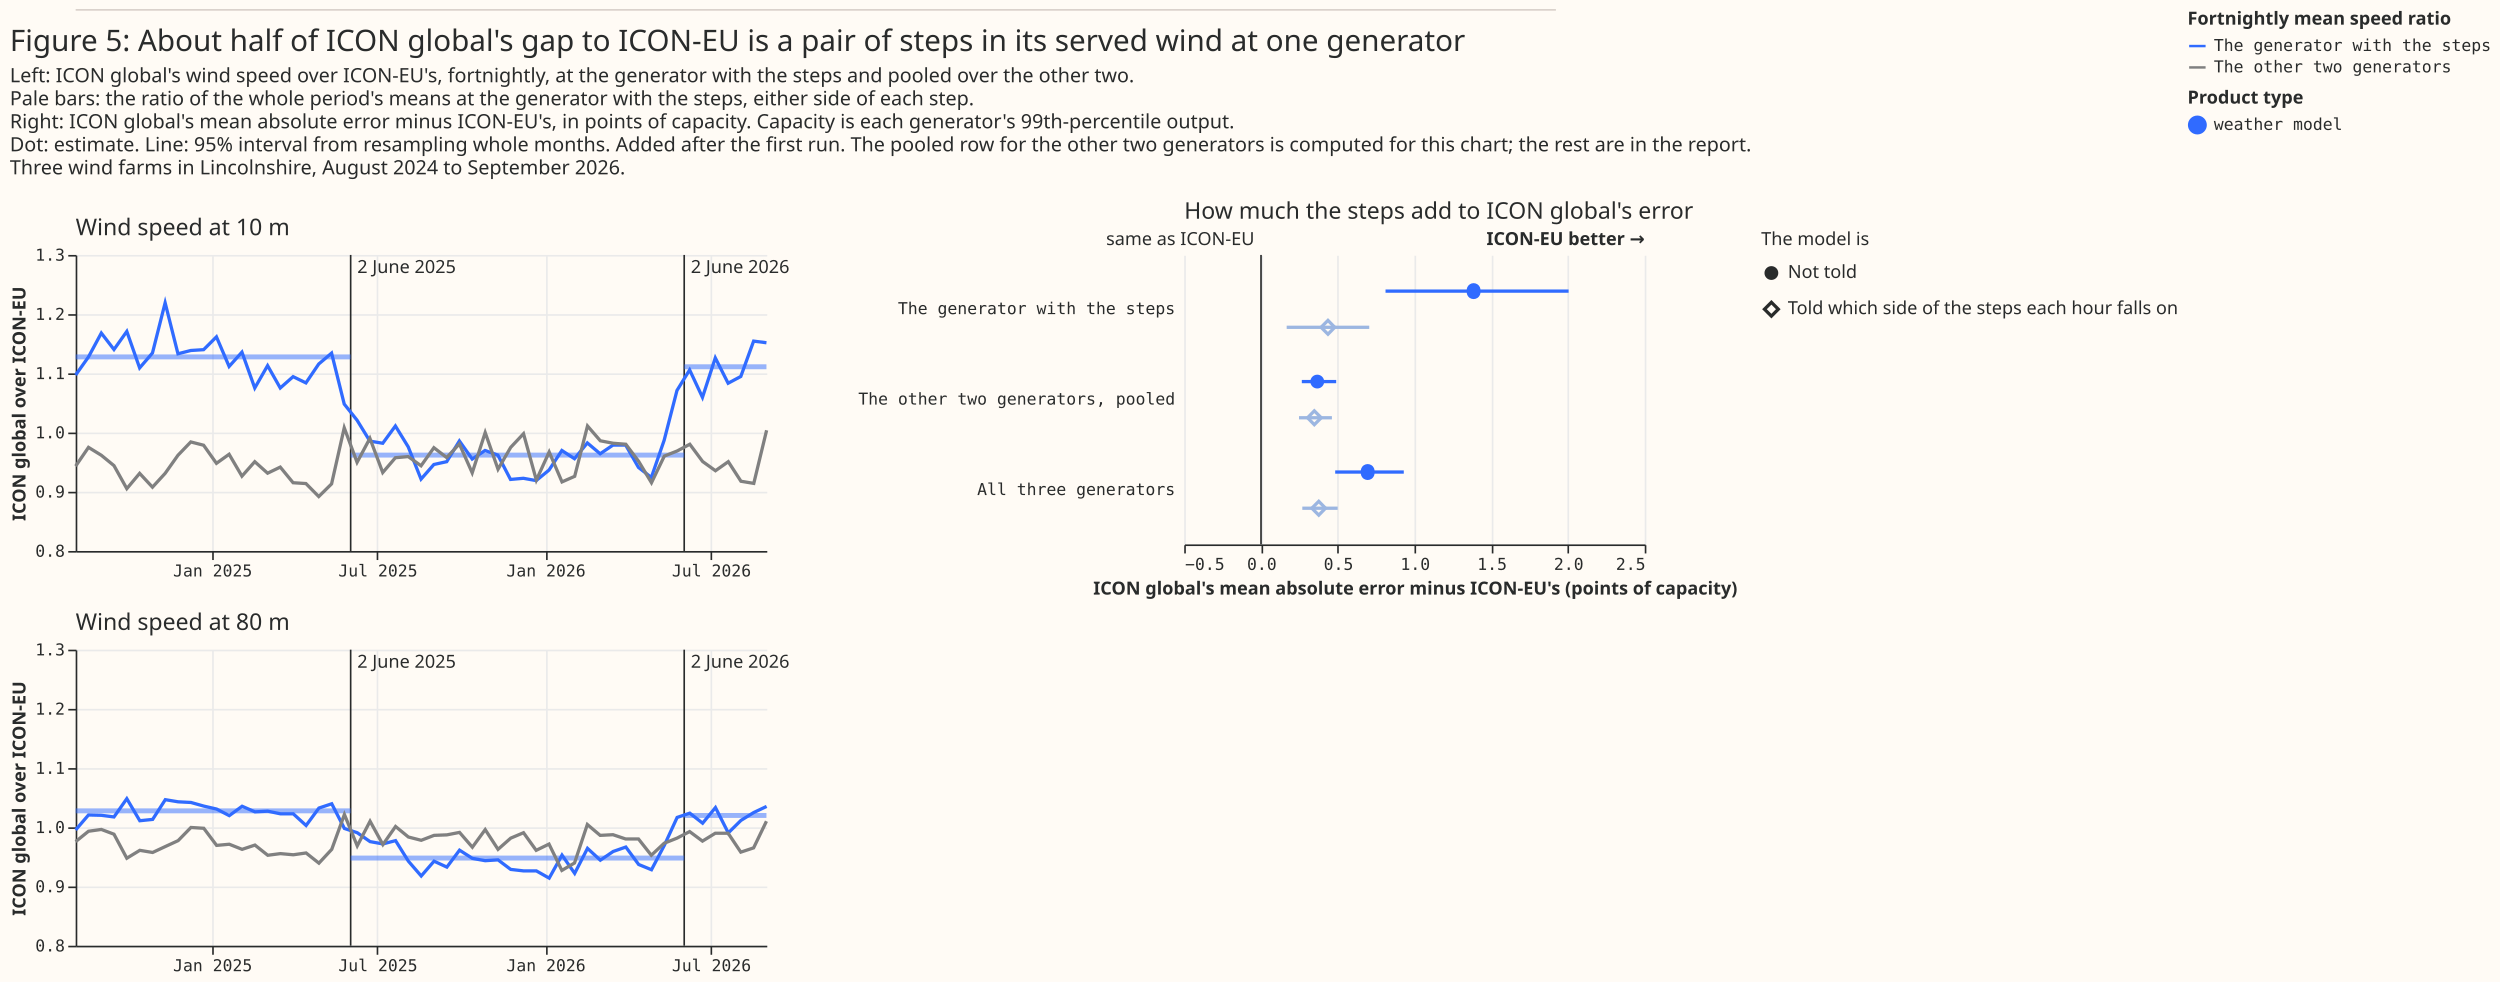
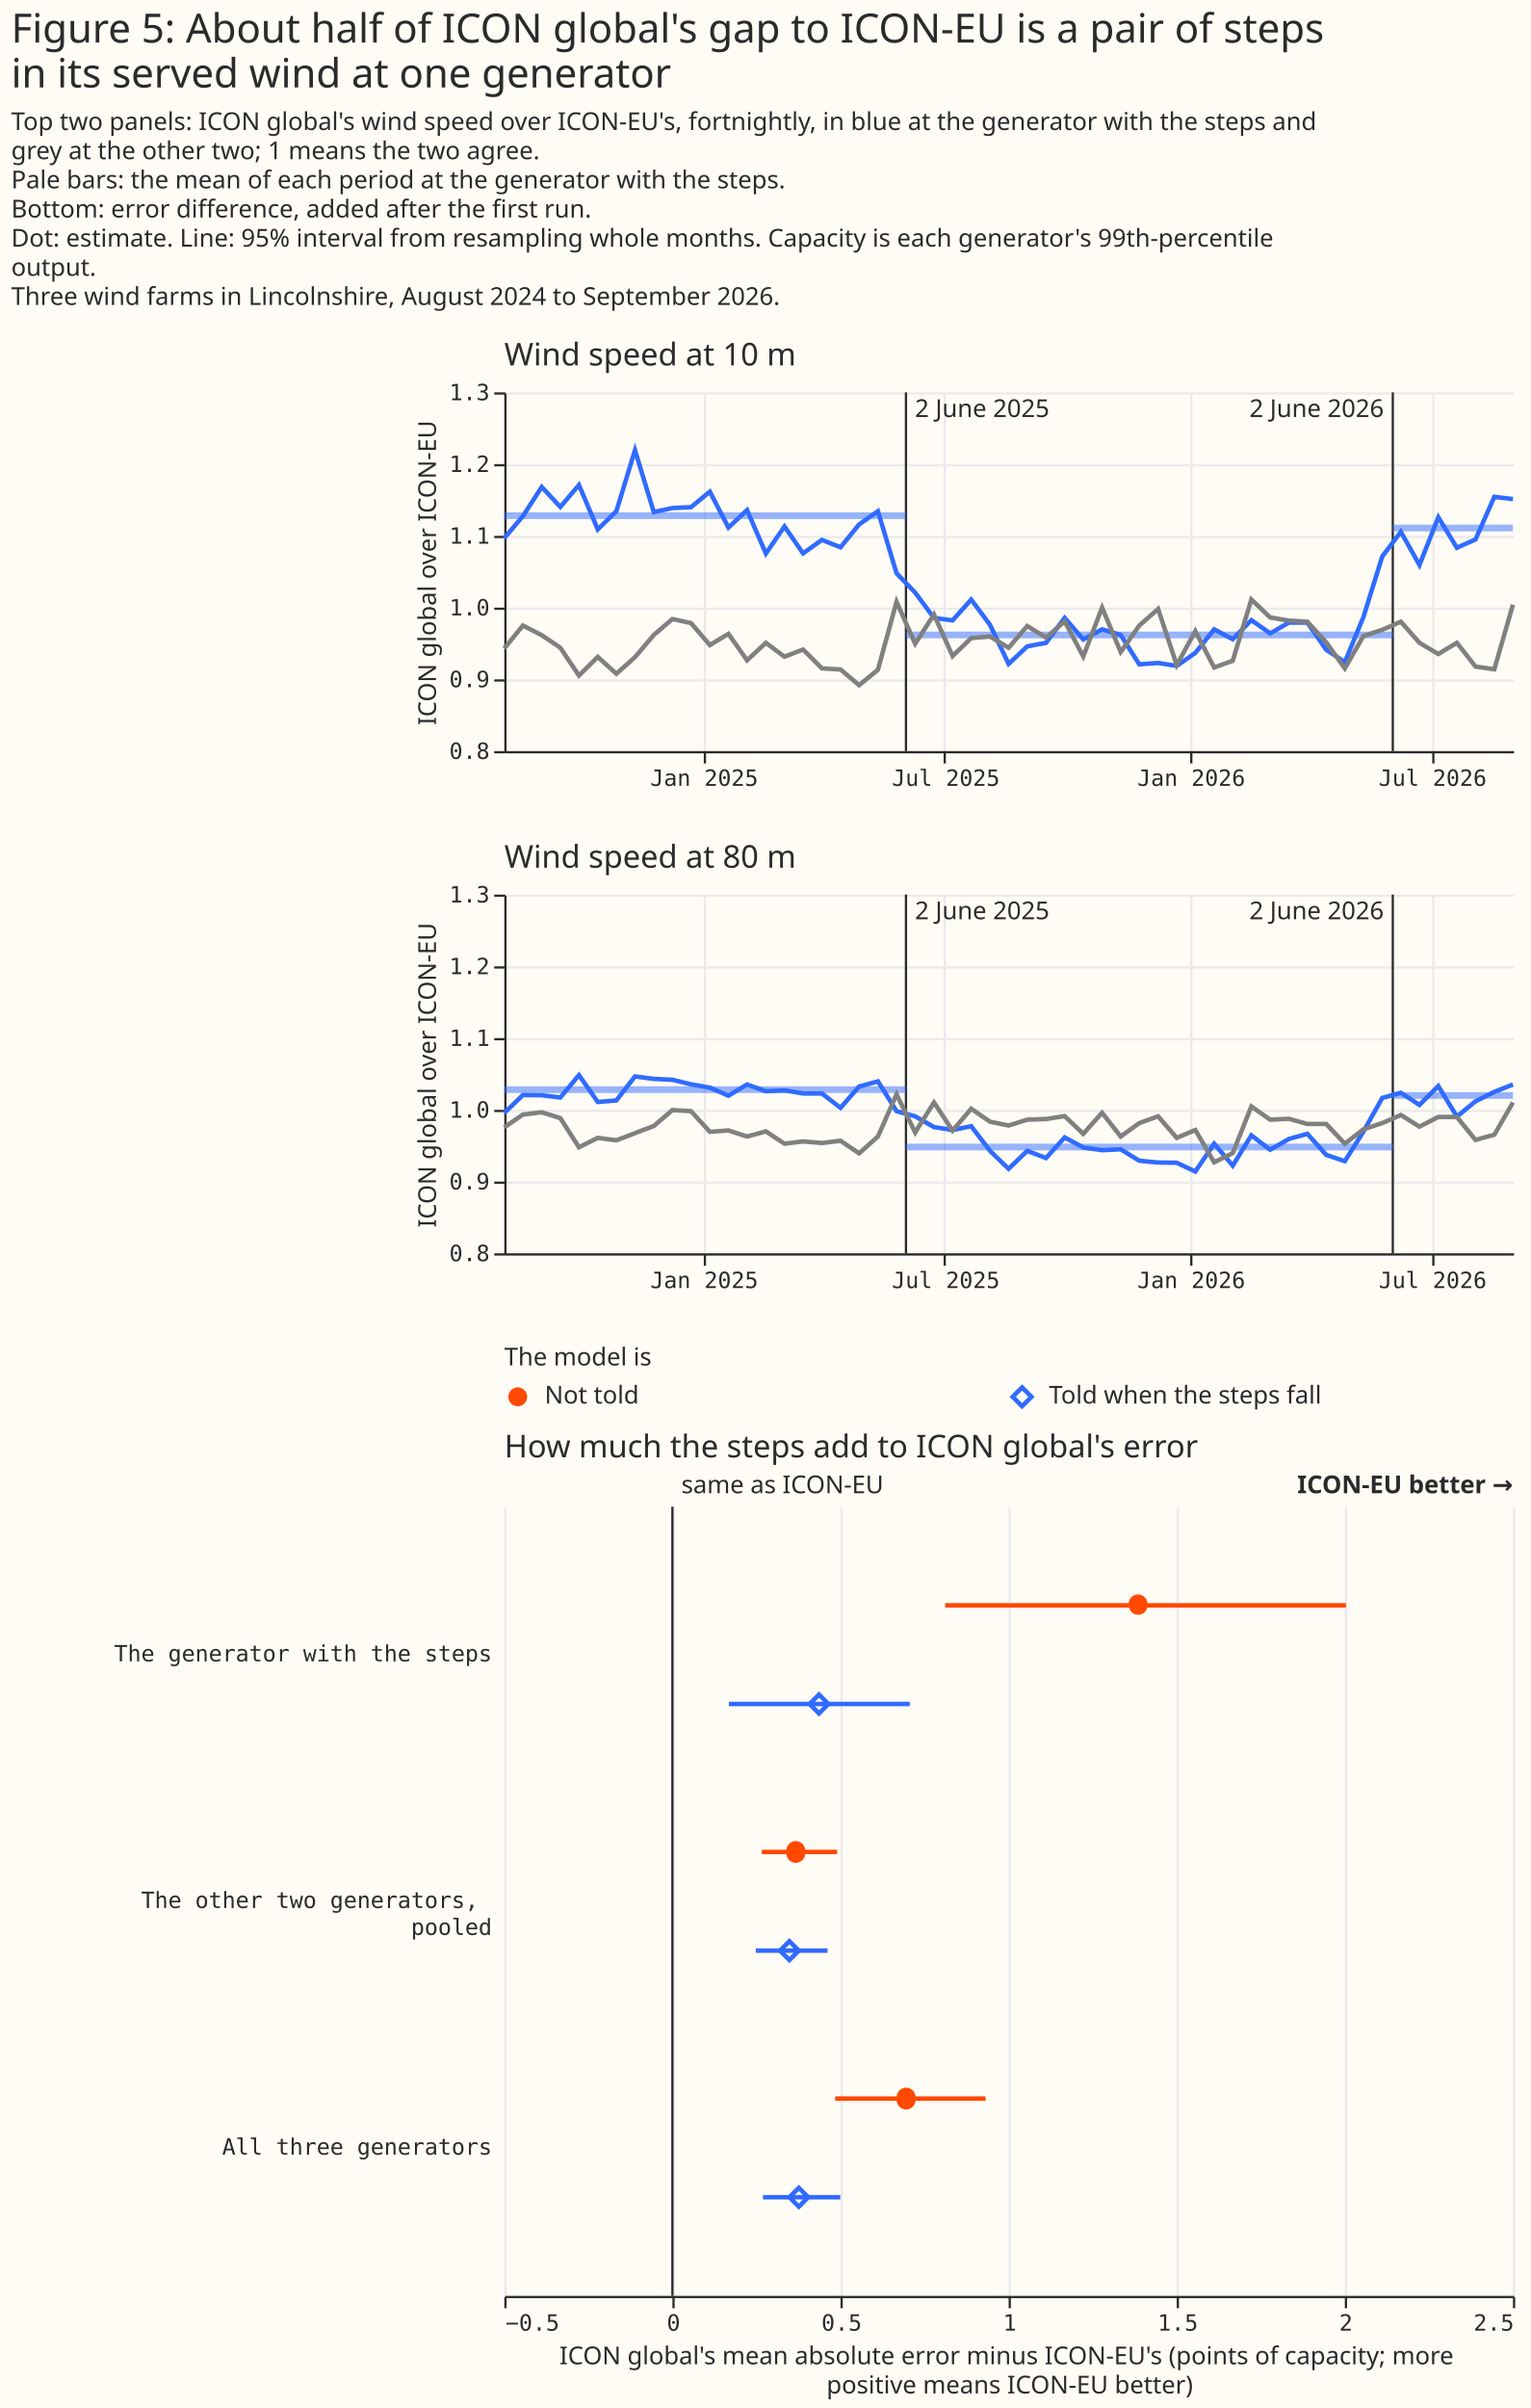
- <svg xmlns="http://www.w3.org/2000/svg" width="1520" height="597" class="marks" viewBox="0 0 1520 597">
-   <path fill="#fffbf5" d="M0 0h1520v597H0z" />
+ <svg xmlns="http://www.w3.org/2000/svg" width="683" height="1074" class="marks" viewBox="0 0 683 1074">
+   <path fill="#fffbf5" d="M0 0h683v1074H0z" />
  <g fill="none" stroke-miterlimit="10" aria-roledescription="group mark container" class="mark-group role-frame root">
+     <path d="M225 175h450z" aria-hidden="true" class="background" />
    <g aria-roledescription="group mark container" class="mark-group role-scope concat_0_group">
-       <path fill="#fffbf5" d="M46 6h900v1H46Z" aria-hidden="true" class="background" />
-       <path stroke="#d9d0ca" d="M46 6h900" aria-roledescription="rule mark container" class="mark-rule role-mark concat_0_marks" />
+       <path fill="#fffbf5" d="M225 175h450v160H225Z" aria-hidden="true" class="background" />
+       <g aria-hidden="true" class="mark-group role-axis">
+         <path stroke="#eaeaea" d="M314.5 175.5v160m107-160v160m110-160v160m108-160v160" class="mark-rule role-axis-grid" pointer-events="none" />
+       </g>
+       <g aria-hidden="true" class="mark-group role-axis">
+         <path stroke="#eaeaea" d="M225.5 335.5h450m-450-32h450m-450-32h450m-450-32h450m-450-32h450m-450-32h450" class="mark-rule role-axis-grid" pointer-events="none" />
+       </g>
+       <g aria-label="X-axis for a time scale with values from August 2024 to August 2026" aria-roledescription="axis" class="mark-group role-axis" pointer-events="none">
+         <path stroke="#292b2b" d="M314.5 335.5v5m107-5v5m110-5v5m108-5v5" class="mark-rule role-axis-tick" />
+         <g fill="#292b2b" class="mark-text role-axis-label" font-family="Matter Semi Mono, Roboto Mono, monospace" font-size="10" text-anchor="middle">
+           <text transform="translate(314.2 350.5)">Jan 2025</text>
+           <text transform="translate(422 350.5)">Jul 2025</text>
+           <text transform="translate(531.5 350.5)">Jan 2026</text>
+           <text transform="translate(639.2 350.5)">Jul 2026</text>
+         </g>
+         <path stroke="#292b2b" d="M225.5 335.5h450" class="mark-rule role-axis-domain" />
+       </g>
+       <g aria-label="Y-axis titled 'ICON global over ICON-EU' for a linear scale with values from 0.8 to 1.3" aria-roledescription="axis" class="mark-group role-axis" pointer-events="none">
+         <path stroke="#292b2b" d="M225.5 335.5h-5m5-32h-5m5-32h-5m5-32h-5m5-32h-5m5-32h-5" class="mark-rule role-axis-tick" />
+         <g fill="#292b2b" class="mark-text role-axis-label" font-family="Matter Semi Mono, Roboto Mono, monospace" font-size="10" text-anchor="end">
+           <text transform="translate(218.5 338.5)">0.8</text>
+           <text transform="translate(218.5 306.5)">0.9</text>
+           <text transform="translate(218.5 274.5)">1.0</text>
+           <text transform="translate(218.5 242.5)">1.1</text>
+           <text transform="translate(218.5 210.5)">1.2</text>
+           <text transform="translate(218.5 178.5)">1.3</text>
+         </g>
+         <path stroke="#292b2b" d="M225.5 335.5v-160" class="mark-rule role-axis-domain" />
+         <text fill="#292b2b" class="mark-text role-axis-title" font-family="Matter XH, DM Sans, sans-serif" font-size="11" text-anchor="middle" transform="rotate(-90 225 30.5)">ICON global over ICON-EU</text>
+       </g>
+       <g stroke="#292b2b" aria-roledescription="rule mark container" class="mark-rule role-mark concat_0_layer_0_marks">
+         <path d="M404.2 175v160" aria-label="date: Jun 02, 2025" aria-roledescription="rule mark" />
+         <path d="M621.4 175v160" aria-label="date: Jun 02, 2026" aria-roledescription="rule mark" />
+       </g>
+       <g aria-roledescription="text mark container" class="mark-text role-mark concat_0_layer_1_marks">
+         <text fill="#292b2b" aria-label="date: Jun 02, 2025; text: 2 June 2025" aria-roledescription="text mark" font-family="Matter XH, DM Sans, sans-serif" font-size="11" transform="translate(408.2 186)">2 June 2025</text>
+       </g>
+       <g aria-roledescription="text mark container" class="mark-text role-mark concat_0_layer_2_marks">
+         <text fill="#292b2b" aria-label="date: Jun 02, 2026; text: 2 June 2026" aria-roledescription="text mark" font-family="Matter XH, DM Sans, sans-serif" font-size="11" text-anchor="end" transform="translate(617.4 186)">2 June 2026</text>
+       </g>
+       <g stroke="#306bff" stroke-width="3" aria-roledescription="rule mark container" class="mark-rule role-mark concat_0_layer_3_marks">
+         <path d="M225 230h179.2" aria-label="start: Aug 05, 2024; ratio: 1.128; end: Jun 02, 2025" aria-roledescription="rule mark" opacity=".5" />
+         <path d="M404.2 283.2h217.3" aria-label="start: Jun 02, 2025; ratio: 0.962; end: Jun 02, 2026" aria-roledescription="rule mark" opacity=".5" />
+         <path d="M621.4 235.5H675" aria-label="start: Jun 02, 2026; ratio: 1.111; end: Aug 31, 2026" aria-roledescription="rule mark" opacity=".5" />
+       </g>
+       <g aria-roledescription="group mark container" class="mark-group role-scope concat_0_layer_4_pathgroup">
+         <path d="M225 175h450v160H225Z" aria-hidden="true" class="background" />
+         <g aria-roledescription="line mark container" class="mark-line role-mark concat_0_layer_4_marks">
+           <path stroke="#306bff" stroke-width="2" d="m225 240 8.3-9.8 8.4-13 8.3 8.9 8.3-9.8 8.4 19.8 8.3-8.1 8.3-27.2 8.4 27.6 8.3-1.8 8.3-.4 8.4-6.9 8.3 16 8.3-7.8 8.4 19.4 8.3-12.1 8.3 12 8.4-6 8.3 3.3 8.3-10.2 8.4-5.9 8.3 27.7 8.3 8.6 8.4 11.3 8.3 1.1 8.3-9.3 8.4 11.3 8.3 17.4 8.3-7.8 8.4-1.6 8.3-11.1 8.3 9.6 8.4-4.5 8.3 2.5 8.3 13.1 8.4-.6 8.3 1.3 8.3-5.8 8.4-10.5 8.3 4.4 8.3-8.5 8.4 5.9 8.3-4.8h8.3l8.4 12.1 8.3 5.5 8.3-20.1 8.4-27 8.3-11 8.3 14.8 8.4-21.3 8.3 13.6 8.3-3.7 8.4-19 8.3 1" aria-label="fortnight: Aug 2024; ICON global over ICON-EU: 1.09715821813; group: The generator with the steps" aria-roledescription="line mark" />
+         </g>
+         <path d="M225 175h450v160H225Z" aria-hidden="true" class="background" />
+         <g aria-roledescription="line mark container" class="mark-line role-mark concat_0_layer_4_marks">
+           <path stroke="gray" stroke-width="2" d="m225 289.2 8.3-10.2 8.4 4.3 8.3 5.6 8.3 12.4 8.4-8.3 8.3 7.5 8.3-7.4 8.4-9.9 8.3-7.1 8.3 1.8 8.4 9.8 8.3-5 8.3 11.8 8.4-7.8 8.3 6.2 8.3-3.2 8.4 8.4 8.3.5 8.3 7 8.4-6.9 8.3-30.3 8.3 18.7 8.4-13 8.3 18.5 8.3-8 8.4-.7 8.3 5 8.3-9.7 8.4 5.2 8.3-7.3 8.3 15.7 8.4-21.8 8.3 19.8 8.3-11.8 8.4-7.4 8.3 25 8.3-15.1 8.4 16.2 8.3-3 8.3-27.3 8.4 8 8.3 1.4 8.3.5 8.4 9.2 8.3 11.6 8.3-14.4 8.4-2.8 8.3-3.6 8.3 9.4 8.4 5 8.3-5 8.3 10.6 8.4 1.2 8.3-28.8" aria-label="fortnight: Aug 2024; ICON global over ICON-EU: 0.943210988516; group: The other two generators" aria-roledescription="line mark" />
+         </g>
+       </g>
+       <g class="mark-group role-title">
+         <text fill="#292b2b" aria-label="Title text 'Wind speed at 10 m'" aria-roledescription="title" class="mark-text role-title-text" font-family="Matter XH, DM Sans, sans-serif" font-size="14" pointer-events="none" transform="translate(225 163)">Wind speed at 10 m</text>
+       </g>
    </g>
    <g aria-roledescription="group mark container" class="mark-group role-scope concat_1_group">
-       <g aria-roledescription="group mark container" class="mark-group role-scope concat_1_concat_0_group">
-         <g aria-roledescription="group mark container" class="mark-group role-scope concat_1_concat_0_concat_0_group">
-           <path fill="#fffbf5" d="M46 155h420v180H46Z" aria-hidden="true" class="background" />
-           <g aria-hidden="true" class="mark-group role-axis">
-             <path stroke="#eaeaea" d="M129.5 155.5v180m100-180v180m103-180v180m100-180v180" class="mark-rule role-axis-grid" pointer-events="none" />
+       <path fill="#fffbf5" d="M225 399h450v160H225Z" aria-hidden="true" class="background" />
+       <g aria-hidden="true" class="mark-group role-axis">
+         <path stroke="#eaeaea" d="M314.5 399.5v160m107-160v160m110-160v160m108-160v160" class="mark-rule role-axis-grid" pointer-events="none" />
+       </g>
+       <g aria-hidden="true" class="mark-group role-axis">
+         <path stroke="#eaeaea" d="M225.5 559.5h450m-450-32h450m-450-32h450m-450-32h450m-450-32h450m-450-32h450" class="mark-rule role-axis-grid" pointer-events="none" />
+       </g>
+       <g aria-label="X-axis for a time scale with values from August 2024 to August 2026" aria-roledescription="axis" class="mark-group role-axis" pointer-events="none">
+         <path stroke="#292b2b" d="M314.5 559.5v5m107-5v5m110-5v5m108-5v5" class="mark-rule role-axis-tick" />
+         <g fill="#292b2b" class="mark-text role-axis-label" font-family="Matter Semi Mono, Roboto Mono, monospace" font-size="10" text-anchor="middle">
+           <text transform="translate(314.2 574.5)">Jan 2025</text>
+           <text transform="translate(422 574.5)">Jul 2025</text>
+           <text transform="translate(531.5 574.5)">Jan 2026</text>
+           <text transform="translate(639.2 574.5)">Jul 2026</text>
+         </g>
+         <path stroke="#292b2b" d="M225.5 559.5h450" class="mark-rule role-axis-domain" />
+       </g>
+       <g aria-label="Y-axis titled 'ICON global over ICON-EU' for a linear scale with values from 0.8 to 1.3" aria-roledescription="axis" class="mark-group role-axis" pointer-events="none">
+         <path stroke="#292b2b" d="M225.5 559.5h-5m5-32h-5m5-32h-5m5-32h-5m5-32h-5m5-32h-5" class="mark-rule role-axis-tick" />
+         <g fill="#292b2b" class="mark-text role-axis-label" font-family="Matter Semi Mono, Roboto Mono, monospace" font-size="10" text-anchor="end">
+           <text transform="translate(218.5 562.5)">0.8</text>
+           <text transform="translate(218.5 530.5)">0.9</text>
+           <text transform="translate(218.5 498.5)">1.0</text>
+           <text transform="translate(218.5 466.5)">1.1</text>
+           <text transform="translate(218.5 434.5)">1.2</text>
+           <text transform="translate(218.5 402.5)">1.3</text>
+         </g>
+         <path stroke="#292b2b" d="M225.5 559.5v-160" class="mark-rule role-axis-domain" />
+         <text fill="#292b2b" class="mark-text role-axis-title" font-family="Matter XH, DM Sans, sans-serif" font-size="11" text-anchor="middle" transform="rotate(-90 337 142.5)">ICON global over ICON-EU</text>
+       </g>
+       <g stroke="#292b2b" aria-roledescription="rule mark container" class="mark-rule role-mark concat_1_layer_0_marks">
+         <path d="M404.2 399v160" aria-label="date: Jun 02, 2025" aria-roledescription="rule mark" />
+         <path d="M621.4 399v160" aria-label="date: Jun 02, 2026" aria-roledescription="rule mark" />
+       </g>
+       <g aria-roledescription="text mark container" class="mark-text role-mark concat_1_layer_1_marks">
+         <text fill="#292b2b" aria-label="date: Jun 02, 2025; text: 2 June 2025" aria-roledescription="text mark" font-family="Matter XH, DM Sans, sans-serif" font-size="11" transform="translate(408.2 410)">2 June 2025</text>
+       </g>
+       <g aria-roledescription="text mark container" class="mark-text role-mark concat_1_layer_2_marks">
+         <text fill="#292b2b" aria-label="date: Jun 02, 2026; text: 2 June 2026" aria-roledescription="text mark" font-family="Matter XH, DM Sans, sans-serif" font-size="11" text-anchor="end" transform="translate(617.4 410)">2 June 2026</text>
+       </g>
+       <g stroke="#306bff" stroke-width="3" aria-roledescription="rule mark container" class="mark-rule role-mark concat_1_layer_3_marks">
+         <path d="M225 486h179.2" aria-label="start: Aug 05, 2024; ratio: 1.028; end: Jun 02, 2025" aria-roledescription="rule mark" opacity=".5" />
+         <path d="M404.2 511.6h217.3" aria-label="start: Jun 02, 2025; ratio: 0.948; end: Jun 02, 2026" aria-roledescription="rule mark" opacity=".5" />
+         <path d="M621.4 488.6H675" aria-label="start: Jun 02, 2026; ratio: 1.02; end: Aug 31, 2026" aria-roledescription="rule mark" opacity=".5" />
+       </g>
+       <g aria-roledescription="group mark container" class="mark-group role-scope concat_1_layer_4_pathgroup">
+         <path d="M225 399h450v160H225Z" aria-hidden="true" class="background" />
+         <g aria-roledescription="line mark container" class="mark-line role-mark concat_1_layer_4_marks">
+           <path stroke="#306bff" stroke-width="2" d="m225 496.4 8.3-8 8.4.1 8.3 1 8.3-10 8.4 12 8.3-.7 8.3-10.7 8.4 1.1 8.3.4 8.3 2 8.4 1.5 8.3 3.6 8.3-5 8.4 3 8.3-.4 8.3 1.4h8.4l8.3 6.4 8.3-9.5 8.4-2.3 8.3 13.3 8.3 2.3 8.4 4.8 8.3 1.3 8.3-1.7 8.4 11 8.3 8 8.3-8 8.4 3.2 8.3-9.2 8.3 4.5 8.4 1.2 8.3-.4 8.3 5.1 8.4.8 8.3.1 8.3 3.9 8.4-12.4 8.3 9.8 8.3-13.5 8.4 6.4 8.3-4.8 8.3-2.3 8.4 9.4 8.3 2.8 8.3-13.2 8.4-15 8.3-2.3 8.3 5.4 8.4-8.4L650 498l8.3-6.8 8.4-4.2 8.3-3.3" aria-label="fortnight: Aug 2024; ICON global over ICON-EU: 0.995683453237; group: The generator with the steps" aria-roledescription="line mark" />
+         </g>
+         <path d="M225 399h450v160H225Z" aria-hidden="true" class="background" />
+         <g aria-roledescription="line mark container" class="mark-line role-mark concat_1_layer_4_marks">
+           <path stroke="gray" stroke-width="2" d="m225 502.8 8.3-5.7 8.4-1 8.3 2.6 8.3 13 8.4-4.2 8.3 1.1 8.3-3.2 8.4-3.2 8.3-7.1 8.3.5 8.4 9.2 8.3-.6 8.3 2.7 8.4-2.3 8.3 5.5 8.3-1 8.4.7 8.3-1 8.3 5.6 8.4-7.5 8.3-18.8 8.3 17 8.4-13.4 8.3 12.6 8.3-9.8 8.4 5.8 8.3 1.7 8.3-2.6 8.4-.3 8.3-1.3 8.3 7.9 8.4-9.4 8.3 10.6 8.3-6 8.4-3 8.3 9.6 8.3-3.5 8.4 14.4 8.3-4.1 8.3-20.8 8.4 5.9 8.3-.4 8.3 2.3h8.4l8.3 8.8 8.3-6.4 8.4-2.8 8.3-3.6 8.3 5.2 8.4-4.3h8.3l8.3 10.2 8.4-2.3 8.3-14.4" aria-label="fortnight: Aug 2024; ICON global over ICON-EU: 0.975750359388; group: The other two generators" aria-roledescription="line mark" />
+         </g>
+       </g>
+       <g class="mark-group role-title">
+         <text fill="#292b2b" aria-label="Title text 'Wind speed at 80 m'" aria-roledescription="title" class="mark-text role-title-text" font-family="Matter XH, DM Sans, sans-serif" font-size="14" pointer-events="none" transform="translate(225 387)">Wind speed at 80 m</text>
+       </g>
+     </g>
+     <g aria-roledescription="group mark container" class="mark-group role-scope concat_2_group">
+       <g aria-roledescription="group mark container" class="mark-group role-scope concat_2_concat_0_group">
+         <path fill="#fffbf5" d="M225 615h450v16H225Z" aria-hidden="true" class="background" />
+         <g aria-roledescription="symbol mark container" class="mark-symbol role-mark concat_2_concat_0_layer_0_marks">
+           <path fill="#ff4901" d="M235.2 623a4.2 4.2 0 1 1-8.4 0 4.2 4.2 0 1 1 8.4 0" aria-label="x: 6; colour: #FF4901; shape: circle" aria-roledescription="point" />
+         </g>
+         <g aria-roledescription="symbol mark container" class="mark-symbol role-mark concat_2_concat_0_layer_1_marks">
+           <path stroke="#306bff" stroke-width="2" d="m451.8 623 4.2-4.2 4.2 4.2-4.2 4.2Z" aria-label="x: 231; colour: #306BFF; shape: diamond" aria-roledescription="point" />
+         </g>
+         <g fill="#292b2b" aria-roledescription="text mark container" class="mark-text role-mark concat_2_concat_0_layer_2_marks" font-family="Matter XH, DM Sans, sans-serif" font-size="11">
+           <text aria-label="x: 6; label: Not told" aria-roledescription="text mark" transform="translate(243 626)">Not told</text>
+           <text aria-label="x: 231; label: Told when the steps fall" aria-roledescription="text mark" transform="translate(468 626)">Told when the steps fall</text>
+         </g>
+         <g class="mark-group role-title">
+           <text fill="#292b2b" aria-label="Title text 'The model is'" aria-roledescription="title" class="mark-text role-title-text" font-family="Matter XH, DM Sans, sans-serif" font-size="11" pointer-events="none" transform="translate(225 609)">The model is</text>
+         </g>
+       </g>
+       <g aria-roledescription="group mark container" class="mark-group role-scope concat_2_concat_1_group">
+         <path fill="#fffbf5" d="M225 672h450v352H225Z" aria-hidden="true" class="background" />
+         <g aria-hidden="true" class="mark-group role-axis">
+           <path stroke="#eaeaea" d="M225.5 1024.5v-352m75 352v-352m75 352v-352m75 352v-352m75 352v-352m75 352v-352m75 352v-352" class="mark-rule role-axis-grid" pointer-events="none" />
+         </g>
+         <g aria-label="X-axis titled 'ICON global's mean absolute error minus ICON-EU's (points of capacity; more positive means ICON-EU better)' for a linear scale with values from −0.5 to 2.5" aria-roledescription="axis" class="mark-group role-axis" pointer-events="none">
+           <path stroke="#292b2b" d="M225.5 1024.5v5m75-5v5m75-5v5m75-5v5m75-5v5m75-5v5m75-5v5" class="mark-rule role-axis-tick" />
+           <g fill="#292b2b" class="mark-text role-axis-label" font-family="Matter Semi Mono, Roboto Mono, monospace" font-size="10">
+             <text transform="translate(225.5 1039.5)">−0.5</text>
+             <text text-anchor="middle" transform="translate(300.5 1039.5)">0</text>
+             <text text-anchor="middle" transform="translate(375.5 1039.5)">0.5</text>
+             <text text-anchor="middle" transform="translate(450.5 1039.5)">1</text>
+             <text text-anchor="middle" transform="translate(525.5 1039.5)">1.5</text>
+             <text text-anchor="middle" transform="translate(600.5 1039.5)">2</text>
+             <text text-anchor="end" transform="translate(675.5 1039.5)">2.5</text>
          </g>
-           <g aria-hidden="true" class="mark-group role-axis">
-             <path stroke="#eaeaea" d="M46.5 335.5h420m-420-36h420m-420-36h420m-420-36h420m-420-36h420m-420-36h420" class="mark-rule role-axis-grid" pointer-events="none" />
+           <path stroke="#292b2b" d="M225.5 1024.5h450" class="mark-rule role-axis-domain" />
+           <text fill="#292b2b" class="mark-text role-axis-title" font-family="Matter XH, DM Sans, sans-serif" font-size="11" text-anchor="middle" transform="translate(450.5 1054.5)">
+             <tspan>ICON global's mean absolute error minus ICON-EU's (points of capacity; more</tspan>
+             <tspan x="0" dy="13">positive means ICON-EU better)</tspan>
+           </text>
+         </g>
+         <g aria-label="Y-axis for a discrete scale with 3 values: The generator with the steps, The other two generators, pooled, All three generators" aria-roledescription="axis" class="mark-group role-axis">
+           <g fill="#292b2b" class="mark-text role-axis-label" font-family="Matter Semi Mono, Roboto Mono, monospace" font-size="10" pointer-events="none" text-anchor="end">
+             <text transform="translate(219.5 741)">The generator with the steps</text>
+             <text transform="translate(219.5 851)">
+               <tspan>The other two generators,</tspan>
+               <tspan x="0" dy="12">pooled</tspan>
+             </text>
+             <text transform="translate(219.5 961)">All three generators</text>
          </g>
-           <g aria-label="X-axis for a time scale with values from August 2024 to August 2026" aria-roledescription="axis" class="mark-group role-axis" pointer-events="none">
-             <path stroke="#292b2b" d="M129.5 335.5v5m100-5v5m103-5v5m100-5v5" class="mark-rule role-axis-tick" />
-             <g fill="#292b2b" class="mark-text role-axis-label" font-family="Matter Semi Mono, Roboto Mono, monospace" font-size="10" text-anchor="middle">
-               <text transform="translate(129.3 350.5)">Jan 2025</text>
-               <text transform="translate(229.8 350.5)">Jul 2025</text>
-               <text transform="translate(332 350.5)">Jan 2026</text>
-               <text transform="translate(432.6 350.5)">Jul 2026</text>
-             </g>
-             <path stroke="#292b2b" d="M46.5 335.5h420" class="mark-rule role-axis-domain" />
-           </g>
-           <g aria-label="Y-axis titled 'ICON global over ICON-EU' for a linear scale with values from 0.8 to 1.3" aria-roledescription="axis" class="mark-group role-axis" pointer-events="none">
-             <path stroke="#292b2b" d="M46.5 335.5h-5m5-36h-5m5-36h-5m5-36h-5m5-36h-5m5-36h-5" class="mark-rule role-axis-tick" />
-             <g fill="#292b2b" class="mark-text role-axis-label" font-family="Matter Semi Mono, Roboto Mono, monospace" font-size="10" text-anchor="end">
-               <text transform="translate(39.5 338.5)">0.8</text>
-               <text transform="translate(39.5 302.5)">0.9</text>
-               <text transform="translate(39.5 266.5)">1.0</text>
-               <text transform="translate(39.5 230.5)">1.1</text>
-               <text transform="translate(39.5 194.5)">1.2</text>
-               <text transform="translate(39.5 158.5)">1.3</text>
-             </g>
-             <path stroke="#292b2b" d="M46.5 335.5v-180" class="mark-rule role-axis-domain" />
-             <text fill="#292b2b" class="mark-text role-axis-title" font-family="Matter XH, DM Sans, sans-serif" font-size="11" font-weight="bold" text-anchor="middle" transform="rotate(-90 130.5 115)">ICON global over ICON-EU</text>
-           </g>
-           <g stroke="#292b2b" aria-roledescription="rule mark container" class="mark-rule role-mark concat_1_concat_0_concat_0_layer_0_marks">
-             <path d="M213.2 155v180" aria-label="date: Jun 02, 2025" aria-roledescription="rule mark" />
-             <path d="M416 155v180" aria-label="date: Jun 02, 2026" aria-roledescription="rule mark" />
-           </g>
-           <g fill="#292b2b" aria-roledescription="text mark container" class="mark-text role-mark concat_1_concat_0_concat_0_layer_1_marks" font-family="Matter XH, DM Sans, sans-serif" font-size="11">
-             <text aria-label="date: Jun 02, 2025; text: 2 June 2025" aria-roledescription="text mark" transform="translate(217.2 166)">2 June 2025</text>
-             <text aria-label="date: Jun 02, 2026; text: 2 June 2026" aria-roledescription="text mark" transform="translate(420 166)">2 June 2026</text>
-           </g>
-           <g stroke="#306bff" stroke-width="3" aria-roledescription="rule mark container" class="mark-rule role-mark concat_1_concat_0_concat_0_layer_2_marks">
-             <path d="M46 217h167.2" aria-label="start: Aug 05, 2024; ratio: 1.128; end: Jun 02, 2025" aria-roledescription="rule mark" opacity=".5" />
-             <path d="M213.2 276.7H416" aria-label="start: Jun 02, 2025; ratio: 0.962; end: Jun 02, 2026" aria-roledescription="rule mark" opacity=".5" />
-             <path d="M416 223h50" aria-label="start: Jun 02, 2026; ratio: 1.111; end: Aug 31, 2026" aria-roledescription="rule mark" opacity=".5" />
-           </g>
-           <g aria-roledescription="group mark container" class="mark-group role-scope concat_1_concat_0_concat_0_layer_3_pathgroup">
-             <path d="M46 155h420v180H46Z" aria-hidden="true" class="background" />
-             <g aria-roledescription="line mark container" class="mark-line role-mark concat_1_concat_0_concat_0_layer_3_marks">
-               <path stroke="#306bff" stroke-width="2" d="m46 228 7.8-11 7.8-14.5 7.7 10 7.8-11 7.8 22.2 7.8-9.1 7.7-30.5 7.8 31 7.8-2 7.8-.5 7.8-7.8 7.7 18 7.8-8.7 7.8 21.8 7.8-13.6 7.7 13.6 7.8-6.9 7.8 3.8 7.8-11.5 7.8-6.6 7.7 31 7.8 9.8 7.8 12.7 7.8 1.3 7.7-10.5 7.8 12.7 7.8 19.6 7.8-8.9 7.8-1.7 7.7-12.6 7.8 11 7.8-5.2 7.8 2.8 7.7 14.8 7.8-.7 7.8 1.4 7.8-6.4 7.8-11.9 7.7 5 7.8-9.6 7.8 6.6 7.8-5.3h7.7l7.8 13.6 7.8 6.1 7.8-22.6 7.8-30.3 7.7-12.5 7.8 16.7 7.8-24 7.8 15.4 7.7-4.1 7.8-21.5 7.8 1" aria-label="fortnight: Aug 2024; ICON global over ICON-EU: 1.09715821813; group: The generator with the steps" aria-roledescription="line mark" />
-             </g>
-             <path d="M46 155h420v180H46Z" aria-hidden="true" class="background" />
-             <g aria-roledescription="line mark container" class="mark-line role-mark concat_1_concat_0_concat_0_layer_3_marks">
-               <path stroke="gray" stroke-width="2" d="m46 283.4 7.8-11.4 7.8 4.8 7.7 6.3 7.8 14 7.8-9.3 7.8 8.4 7.7-8.4 7.8-11 7.8-8.1 7.8 2 7.8 11 7.7-5.5 7.8 13.3 7.8-8.8 7.8 7 7.7-3.7 7.8 9.5 7.8.5 7.8 7.9 7.8-7.7 7.7-34.1 7.8 21 7.8-14.6 7.8 20.8 7.7-9 7.8-.7 7.8 5.6 7.8-11 7.8 6 7.7-8.3 7.8 17.6L295 263l7.8 22.3 7.7-13.3 7.8-8.3 7.8 28.2 7.8-17.1 7.8 18.2 7.7-3.4 7.8-30.6 7.8 9 7.8 1.5 7.7.6 7.8 10.4 7.8 13 7.8-16.2 7.8-3.1 7.7-4.1 7.8 10.5 7.8 5.6 7.8-5.5 7.7 11.9 7.8 1.3 7.8-32.3" aria-label="fortnight: Aug 2024; ICON global over ICON-EU: 0.943210988516; group: The other two generators" aria-roledescription="line mark" />
-             </g>
-           </g>
-           <g class="mark-group role-title">
-             <text fill="#292b2b" aria-label="Title text 'Wind speed at 10 m'" aria-roledescription="title" class="mark-text role-title-text" font-family="Matter XH, DM Sans, sans-serif" font-size="14" pointer-events="none" transform="translate(46 143)">Wind speed at 10 m</text>
-           </g>
-         </g>
-         <g aria-roledescription="group mark container" class="mark-group role-scope concat_1_concat_0_concat_1_group">
-           <path fill="#fffbf5" d="M46 395h420v180H46Z" aria-hidden="true" class="background" />
-           <g aria-hidden="true" class="mark-group role-axis">
-             <path stroke="#eaeaea" d="M129.5 395.5v180m100-180v180m103-180v180m100-180v180" class="mark-rule role-axis-grid" pointer-events="none" />
-           </g>
-           <g aria-hidden="true" class="mark-group role-axis">
-             <path stroke="#eaeaea" d="M46.5 575.5h420m-420-36h420m-420-36h420m-420-36h420m-420-36h420m-420-36h420" class="mark-rule role-axis-grid" pointer-events="none" />
-           </g>
-           <g aria-label="X-axis for a time scale with values from August 2024 to August 2026" aria-roledescription="axis" class="mark-group role-axis" pointer-events="none">
-             <path stroke="#292b2b" d="M129.5 575.5v5m100-5v5m103-5v5m100-5v5" class="mark-rule role-axis-tick" />
-             <g fill="#292b2b" class="mark-text role-axis-label" font-family="Matter Semi Mono, Roboto Mono, monospace" font-size="10" text-anchor="middle">
-               <text transform="translate(129.3 590.5)">Jan 2025</text>
-               <text transform="translate(229.8 590.5)">Jul 2025</text>
-               <text transform="translate(332 590.5)">Jan 2026</text>
-               <text transform="translate(432.6 590.5)">Jul 2026</text>
-             </g>
-             <path stroke="#292b2b" d="M46.5 575.5h420" class="mark-rule role-axis-domain" />
-           </g>
-           <g aria-label="Y-axis titled 'ICON global over ICON-EU' for a linear scale with values from 0.8 to 1.3" aria-roledescription="axis" class="mark-group role-axis" pointer-events="none">
-             <path stroke="#292b2b" d="M46.5 575.5h-5m5-36h-5m5-36h-5m5-36h-5m5-36h-5m5-36h-5" class="mark-rule role-axis-tick" />
-             <g fill="#292b2b" class="mark-text role-axis-label" font-family="Matter Semi Mono, Roboto Mono, monospace" font-size="10" text-anchor="end">
-               <text transform="translate(39.5 578.5)">0.8</text>
-               <text transform="translate(39.5 542.5)">0.9</text>
-               <text transform="translate(39.5 506.5)">1.0</text>
-               <text transform="translate(39.5 470.5)">1.1</text>
-               <text transform="translate(39.5 434.5)">1.2</text>
-               <text transform="translate(39.5 398.5)">1.3</text>
-             </g>
-             <path stroke="#292b2b" d="M46.5 575.5v-180" class="mark-rule role-axis-domain" />
-             <text fill="#292b2b" class="mark-text role-axis-title" font-family="Matter XH, DM Sans, sans-serif" font-size="11" font-weight="bold" text-anchor="middle" transform="rotate(-90 250.5 235)">ICON global over ICON-EU</text>
-           </g>
-           <g stroke="#292b2b" aria-roledescription="rule mark container" class="mark-rule role-mark concat_1_concat_0_concat_1_layer_0_marks">
-             <path d="M213.2 395v180" aria-label="date: Jun 02, 2025" aria-roledescription="rule mark" />
-             <path d="M416 395v180" aria-label="date: Jun 02, 2026" aria-roledescription="rule mark" />
-           </g>
-           <g fill="#292b2b" aria-roledescription="text mark container" class="mark-text role-mark concat_1_concat_0_concat_1_layer_1_marks" font-family="Matter XH, DM Sans, sans-serif" font-size="11">
-             <text aria-label="date: Jun 02, 2025; text: 2 June 2025" aria-roledescription="text mark" transform="translate(217.2 406)">2 June 2025</text>
-             <text aria-label="date: Jun 02, 2026; text: 2 June 2026" aria-roledescription="text mark" transform="translate(420 406)">2 June 2026</text>
-           </g>
-           <g stroke="#306bff" stroke-width="3" aria-roledescription="rule mark container" class="mark-rule role-mark concat_1_concat_0_concat_1_layer_2_marks">
-             <path d="M46 493h167.2" aria-label="start: Aug 05, 2024; ratio: 1.028; end: Jun 02, 2025" aria-roledescription="rule mark" opacity=".5" />
-             <path d="M213.2 521.7H416" aria-label="start: Jun 02, 2025; ratio: 0.948; end: Jun 02, 2026" aria-roledescription="rule mark" opacity=".5" />
-             <path d="M416 495.8h50" aria-label="start: Jun 02, 2026; ratio: 1.02; end: Aug 31, 2026" aria-roledescription="rule mark" opacity=".5" />
-           </g>
-           <g aria-roledescription="group mark container" class="mark-group role-scope concat_1_concat_0_concat_1_layer_3_pathgroup">
-             <path d="M46 395h420v180H46Z" aria-hidden="true" class="background" />
-             <g aria-roledescription="line mark container" class="mark-line role-mark concat_1_concat_0_concat_1_layer_3_marks">
-               <path stroke="#306bff" stroke-width="2" d="m46 504.6 7.8-9.1 7.8.2 7.7 1 7.8-11.1L85 499l7.8-.8 7.7-12 7.8 1.3 7.8.4 7.8 2.2 7.8 1.8 7.7 4 7.8-5.7 7.8 3.4 7.8-.4 7.7 1.6h7.8l7.8 7.1 7.8-10.6 7.8-2.6 7.7 15 7.8 2.6 7.8 5.4 7.8 1.4 7.7-2 7.8 12.5 7.8 9 7.8-9 7.8 3.6 7.7-10.3 7.8 5 7.8 1.4 7.8-.5 7.7 5.8 7.8.9h7.8l7.8 4.4 7.8-14 7.7 11.1 7.8-15.2 7.8 7.2 7.8-5.3 7.7-2.7 7.8 10.6 7.8 3.2 7.8-14.8 7.8-17 7.7-2.6 7.8 6.1 7.8-9.5 7.8 15.4 7.7-7.6 7.8-4.8 7.8-3.7" aria-label="fortnight: Aug 2024; ICON global over ICON-EU: 0.995683453237; group: The generator with the steps" aria-roledescription="line mark" />
-             </g>
-             <path d="M46 395h420v180H46Z" aria-hidden="true" class="background" />
-             <g aria-roledescription="line mark container" class="mark-line role-mark concat_1_concat_0_concat_1_layer_3_marks">
-               <path stroke="gray" stroke-width="2" d="m46 511.7 7.8-6.3 7.8-1.1 7.7 2.9 7.8 14.6L85 517l7.8 1.3 7.7-3.6 7.8-3.6 7.8-8 7.8.5 7.8 10.4 7.7-.7 7.8 3.1 7.8-2.6 7.8 6.2 7.7-1 7.8.7 7.8-1.1 7.8 6.2 7.8-8.4 7.7-21.2 7.8 19.1 7.8-15 7.8 14.2 7.7-11 7.8 6.4 7.8 2 7.8-3 7.8-.3 7.7-1.5 7.8 9 7.8-10.7 7.8 12 7.7-6.8 7.8-3.3L326 517l7.8-3.8 7.8 16 7.7-4.5 7.8-23.4 7.8 6.6 7.8-.4 7.7 2.6h7.8l7.8 9.9 7.8-7.3 7.8-3.1 7.7-4 7.8 5.8 7.8-4.8h7.8l7.7 11.5 7.8-2.6 7.8-16.2" aria-label="fortnight: Aug 2024; ICON global over ICON-EU: 0.975750359388; group: The other two generators" aria-roledescription="line mark" />
-             </g>
-           </g>
-           <g class="mark-group role-title">
-             <text fill="#292b2b" aria-label="Title text 'Wind speed at 80 m'" aria-roledescription="title" class="mark-text role-title-text" font-family="Matter XH, DM Sans, sans-serif" font-size="14" pointer-events="none" transform="translate(46 383)">Wind speed at 80 m</text>
-           </g>
-         </g>
-       </g>
-       <g aria-roledescription="group mark container" class="mark-group role-scope concat_1_concat_1_group">
-         <g aria-roledescription="group mark container" class="mark-group role-scope concat_1_concat_1_concat_0_group">
-           <path fill="#fffbf5" d="M720 155h280v176H720Z" aria-hidden="true" class="background" />
-           <g aria-hidden="true" class="mark-group role-axis">
-             <path stroke="#eaeaea" d="M720.5 331.5v-176m47 176v-176m46 176v-176m47 176v-176m47 176v-176m46 176v-176m47 176v-176" class="mark-rule role-axis-grid" pointer-events="none" />
-           </g>
-           <g aria-label="X-axis titled 'ICON global's mean absolute error minus ICON-EU's (points of capacity)' for a linear scale with values from −0.5 to 2.5" aria-roledescription="axis" class="mark-group role-axis" pointer-events="none">
-             <path stroke="#292b2b" d="M720.5 331.5v5m47-5v5m46-5v5m47-5v5m47-5v5m46-5v5m47-5v5" class="mark-rule role-axis-tick" />
-             <g fill="#292b2b" class="mark-text role-axis-label" font-family="Matter Semi Mono, Roboto Mono, monospace" font-size="10">
-               <text transform="translate(720.5 346.5)">−0.5</text>
-               <text text-anchor="middle" transform="translate(767.2 346.5)">0.0</text>
-               <text text-anchor="middle" transform="translate(813.8 346.5)">0.5</text>
-               <text text-anchor="middle" transform="translate(860.5 346.5)">1.0</text>
-               <text text-anchor="middle" transform="translate(907.2 346.5)">1.5</text>
-               <text text-anchor="middle" transform="translate(953.8 346.5)">2.0</text>
-               <text text-anchor="end" transform="translate(1000.5 346.5)">2.5</text>
-             </g>
-             <path stroke="#292b2b" d="M720.5 331.5h280" class="mark-rule role-axis-domain" />
-             <text fill="#292b2b" class="mark-text role-axis-title" font-family="Matter XH, DM Sans, sans-serif" font-size="11" font-weight="bold" text-anchor="middle" transform="translate(860.5 361.5)">ICON global's mean absolute error minus ICON-EU's (points of capacity)</text>
-           </g>
-           <g aria-label="Y-axis for a discrete scale with 3 values: The generator with the steps, The other two generators, pooled, All three generators" aria-roledescription="axis" class="mark-group role-axis">
-             <g fill="#292b2b" class="mark-text role-axis-label" font-family="Matter Semi Mono, Roboto Mono, monospace" font-size="10" pointer-events="none" text-anchor="end">
-               <text transform="translate(714.5 191)">The generator with the steps</text>
-               <text transform="translate(714.5 246)">The other two generators, pooled</text>
-               <text transform="translate(714.5 301)">All three generators</text>
-             </g>
-           </g>
-           <g aria-roledescription="rule mark container" class="mark-rule role-mark concat_1_concat_1_concat_0_layer_0_marks">
-             <path stroke="#292b2b" d="M766.7 155v176" aria-label="x: 0" aria-roledescription="rule mark" />
-           </g>
-           <g aria-roledescription="text mark container" class="mark-text role-mark concat_1_concat_1_concat_0_layer_1_marks">
-             <text fill="#292b2b" aria-label="x: 0" aria-roledescription="text mark" font-family="Matter XH, DM Sans, sans-serif" font-size="11" text-anchor="end" transform="translate(762.7 149)">same as ICON-EU</text>
-           </g>
-           <g aria-roledescription="text mark container" class="mark-text role-mark concat_1_concat_1_concat_0_layer_2_marks">
-             <text fill="#292b2b" aria-label="x: 2.5" aria-roledescription="text mark" font-family="Matter XH, DM Sans, sans-serif" font-size="11" font-weight="bold" text-anchor="end" transform="translate(1000 149)">ICON-EU better →</text>
-           </g>
-           <g stroke-width="2" aria-hidden="true" class="mark-rule role-mark concat_1_concat_1_concat_0_layer_3_marks" clip-path="url(#a)" transform="translate(720 155)">
-             <path stroke="#306bff" d="M122.4 22h111.3" />
-             <path stroke="#9cb6e1" d="M62.3 44h50.2" />
-             <path stroke="#306bff" d="M71.5 77h20.9" />
-             <path stroke="#9cb6e1" d="M69.8 99h20" />
-             <path stroke="#306bff" d="M91.8 132h41.7" />
-             <path stroke="#9cb6e1" d="M71.8 154h21.5" />
-           </g>
-           <g fill="#306bff" aria-roledescription="symbol mark container" class="mark-symbol role-mark concat_1_concat_1_concat_0_layer_4_marks" clip-path="url(#b)" transform="translate(720 155)">
-             <path d="M180.1 22a4.2 4.2 0 1 1-8.3 0 4.2 4.2 0 1 1 8.3 0" aria-label="ICON global's mean absolute error minus ICON-EU's (points of capacity): 1.385; label: The generator with the steps; condition: Not told; shade: weather model; Row: The generator with the steps; Estimate: 1.385; Lower 95%: 0.811; Upper 95%: 2.003" aria-roledescription="point" />
-             <path d="M85.1 77a4.2 4.2 0 1 1-8.4 0 4.2 4.2 0 1 1 8.4 0" aria-label="ICON global's mean absolute error minus ICON-EU's (points of capacity): 0.367; label: The other two generators, pooled; condition: Not told; shade: weather model; Row: The other two generators, pooled; Estimate: 0.367; Lower 95%: 0.266; Upper 95%: 0.49" aria-roledescription="point" />
-             <path d="M115.7 132a4.2 4.2 0 1 1-8.3 0 4.2 4.2 0 1 1 8.3 0" aria-label="ICON global's mean absolute error minus ICON-EU's (points of capacity): 0.695; label: All three generators; condition: Not told; shade: weather model; Row: All three generators; Estimate: 0.695; Lower 95%: 0.484; Upper 95%: 0.931" aria-roledescription="point" />
-           </g>
-           <g stroke="#9cb6e1" stroke-width="2" aria-roledescription="symbol mark container" class="mark-symbol role-mark concat_1_concat_1_concat_0_layer_5_marks" clip-path="url(#c)" transform="translate(720 155)">
-             <path d="m83.2 44 4.2-4.2 4.1 4.2-4.1 4.2Z" aria-label="ICON global's mean absolute error minus ICON-EU's (points of capacity): 0.436; label: The generator with the steps; condition: Told which side of the steps each hour falls on; shade: weather model, light; Row: The generator with the steps; Estimate: 0.436; Lower 95%: 0.168; Upper 95%: 0.706" aria-roledescription="point" />
-             <path d="m75 99 4.1-4.2 4.2 4.2-4.2 4.2Z" aria-label="ICON global's mean absolute error minus ICON-EU's (points of capacity): 0.348; label: The other two generators, pooled; condition: Told which side of the steps each hour falls on; shade: weather model, light; Row: The other two generators, pooled; Estimate: 0.348; Lower 95%: 0.248; Upper 95%: 0.461" aria-roledescription="point" />
-             <path d="m77.6 154 4.2-4.2 4.1 4.2-4.1 4.2Z" aria-label="ICON global's mean absolute error minus ICON-EU's (points of capacity): 0.376; label: All three generators; condition: Told which side of the steps each hour falls on; shade: weather model, light; Row: All three generators; Estimate: 0.376; Lower 95%: 0.269; Upper 95%: 0.499" aria-roledescription="point" />
-           </g>
-           <g class="mark-group role-title">
-             <text fill="#292b2b" aria-label="Title text 'How much the steps add to ICON global's error'" aria-roledescription="title" class="mark-text role-title-text" font-family="Matter XH, DM Sans, sans-serif" font-size="14" pointer-events="none" transform="translate(720 133)">How much the steps add to ICON global's error</text>
-           </g>
-         </g>
-         <g aria-roledescription="group mark container" class="mark-group role-scope concat_1_concat_1_concat_1_group">
-           <path fill="#fffbf5" d="M1071 155h10v44h-10Z" aria-hidden="true" class="background" />
-           <g aria-roledescription="symbol mark container" class="mark-symbol role-mark concat_1_concat_1_concat_1_layer_0_marks">
-             <path fill="#292b2b" d="M1081.2 166a4.2 4.2 0 1 1-8.4 0 4.2 4.2 0 1 1 8.4 0" aria-label="condition: Not told; shape: circle" aria-roledescription="point" />
-           </g>
-           <g aria-roledescription="symbol mark container" class="mark-symbol role-mark concat_1_concat_1_concat_1_layer_1_marks">
-             <path stroke="#292b2b" stroke-width="2" d="m1072.8 188 4.2-4.2 4.2 4.2-4.2 4.2Z" aria-label="condition: Told which side of the steps each hour falls on; shape: diamond" aria-roledescription="point" />
-           </g>
-           <g fill="#292b2b" aria-roledescription="text mark container" class="mark-text role-mark concat_1_concat_1_concat_1_layer_2_marks" font-family="Matter XH, DM Sans, sans-serif" font-size="11">
-             <text aria-label="condition: Not told" aria-roledescription="text mark" transform="translate(1087 169)">Not told</text>
-             <text aria-label="condition: Told which side of the steps each hour falls on" aria-roledescription="text mark" transform="translate(1087 191)">Told which side of the steps each hour falls on</text>
-           </g>
-           <g class="mark-group role-title">
-             <text fill="#292b2b" aria-label="Title text 'The model is'" aria-roledescription="title" class="mark-text role-title-text" font-family="Matter XH, DM Sans, sans-serif" font-size="11" pointer-events="none" transform="translate(1070.8 149)">The model is</text>
-           </g>
-         </g>
-       </g>
-       <g fill="#292b2b" class="mark-group role-title" font-family="Matter XH, DM Sans, sans-serif" pointer-events="none">
-         <text aria-label="Title text 'Figure 5: About half of ICON global's gap to ICON-EU is a pair of steps in its served wind at one generator'" aria-roledescription="title" class="mark-text role-title-text" font-size="18" transform="translate(6 31)">Figure 5: About half of ICON global's gap to ICON-EU is a pair of steps in its served wind at one generator</text>
-         <text aria-label="Subtitle text 'Left: ICON global's wind speed over ICON-EU's, fortnightly, at the generator with the steps and pooled over the other two. Pale bars: the ratio of the whole period's means at the generator with the steps, either side of each step. Right: ICON global's mean absolute error minus ICON-EU's, in points of capacity. Capacity is each generator's 99th-percentile output. Dot: estimate. Line: 95% interval from resampling whole months. Added after the first run. The pooled row for the other two generators is computed for this chart; the rest are in the report. Three wind farms in Lincolnshire, August 2024 to September 2026.'" aria-roledescription="subtitle" class="mark-text role-title-subtitle" font-size="12" transform="translate(6 50)">
-           <tspan>Left: ICON global's wind speed over ICON-EU's, fortnightly, at the generator with the steps and pooled over the other two.</tspan>
-           <tspan x="0" dy="14">Pale bars: the ratio of the whole period's means at the generator with the steps, either side of each step.</tspan>
-           <tspan x="0" dy="14">Right: ICON global's mean absolute error minus ICON-EU's, in points of capacity. Capacity is each generator's 99th-percentile output.</tspan>
-           <tspan x="0" dy="14">Dot: estimate. Line: 95% interval from resampling whole months. Added after the first run. The pooled row for the other two generators is computed for this chart; the rest are in the report.</tspan>
-           <tspan x="0" dy="14">Three wind farms in Lincolnshire, August 2024 to September 2026.</tspan>
-         </text>
-       </g>
-     </g>
-     <g aria-label="Symbol legend titled 'Fortnightly mean speed ratio' for stroke color with 2 values: The generator with the steps, The other two generators" aria-roledescription="legend" class="mark-group role-legend">
-       <path d="M1330 6h185v40h-185Z" aria-hidden="true" class="background" pointer-events="none" />
-       <g class="mark-group role-legend-entry">
-         <g aria-roledescription="group mark container" class="mark-group role-scope" pointer-events="none">
-           <path d="M1330 22h184v11h-184Z" aria-hidden="true" class="background" />
-           <path stroke="#306bff" stroke-width="1.5" d="M1331 28h10" class="mark-symbol role-legend-symbol" />
-           <text fill="#292b2b" class="mark-text role-legend-label" font-family="Matter Semi Mono, Roboto Mono, monospace" font-size="10" transform="translate(1346 31)">The generator with the steps</text>
-           <path d="M1330 35h184v11h-184Z" aria-hidden="true" class="background" />
-           <path stroke="gray" stroke-width="1.5" d="M1331 41h10" class="mark-symbol role-legend-symbol" />
-           <text fill="#292b2b" class="mark-text role-legend-label" font-family="Matter Semi Mono, Roboto Mono, monospace" font-size="10" transform="translate(1346 44)">The other two generators</text>
-         </g>
-       </g>
-       <text fill="#292b2b" class="mark-text role-legend-title" font-family="Matter XH, DM Sans, sans-serif" font-size="11" font-weight="bold" pointer-events="none" transform="translate(1330 15)">Fortnightly mean speed ratio</text>
-     </g>
-     <g aria-label="Symbol legend titled 'Product type' for fill color and stroke color with 6 values: satellite, reanalysis, weather model, satellite, light, reanalysis, light, weather model, light" aria-roledescription="legend" class="mark-group role-legend">
-       <path d="M1330 54h95v29h-95Z" aria-hidden="true" class="background" pointer-events="none" />
-       <g class="mark-group role-legend-entry">
-         <g aria-roledescription="group mark container" class="mark-group role-scope" pointer-events="none">
-           <path d="M1330 70h94v12.5h-94Z" aria-hidden="true" class="background" />
-           <path fill="#306bff" stroke="#306bff" stroke-width="1.5" d="M1341 76a5 5 0 1 1-10 0 5 5 0 1 1 10 0" class="mark-symbol role-legend-symbol" />
-           <text fill="#292b2b" class="mark-text role-legend-label" font-family="Matter Semi Mono, Roboto Mono, monospace" font-size="10" transform="translate(1346 79)">weather model</text>
-         </g>
-       </g>
-       <text fill="#292b2b" class="mark-text role-legend-title" font-family="Matter XH, DM Sans, sans-serif" font-size="11" font-weight="bold" pointer-events="none" transform="translate(1330 63)">Product type</text>
+         </g>
+         <g aria-roledescription="rule mark container" class="mark-rule role-mark concat_2_concat_1_layer_0_marks">
+           <path stroke="#292b2b" d="M300 672v352" aria-label="x: 0" aria-roledescription="rule mark" />
+         </g>
+         <g aria-roledescription="text mark container" class="mark-text role-mark concat_2_concat_1_layer_1_marks">
+           <text fill="#292b2b" aria-label="x: 0" aria-roledescription="text mark" font-family="Matter XH, DM Sans, sans-serif" font-size="11" transform="translate(304 666)">same as ICON-EU</text>
+         </g>
+         <g aria-roledescription="text mark container" class="mark-text role-mark concat_2_concat_1_layer_2_marks">
+           <text fill="#292b2b" aria-label="x: 2.5" aria-roledescription="text mark" font-family="Matter XH, DM Sans, sans-serif" font-size="11" font-weight="bold" text-anchor="end" transform="translate(675 666)">ICON-EU better →</text>
+         </g>
+         <g stroke-width="2" aria-hidden="true" class="mark-rule role-mark concat_2_concat_1_layer_3_marks" clip-path="url(#a)" transform="translate(225 672)">
+           <path stroke="#ff4901" d="M196.7 44h178.8" />
+           <path stroke="#306bff" d="M100.2 88h80.7" />
+           <path stroke="#ff4901" d="M114.9 154h33.6" />
+           <path stroke="#306bff" d="M112.2 198h32" />
+           <path stroke="#ff4901" d="M147.6 264h67.1" />
+           <path stroke="#306bff" d="M115.4 308h34.5" />
+         </g>
+         <g fill="#ff4901" aria-roledescription="symbol mark container" class="mark-symbol role-mark concat_2_concat_1_layer_4_marks" clip-path="url(#b)" transform="translate(225 672)">
+           <path d="M287 44a4.2 4.2 0 1 1-8.4 0 4.2 4.2 0 1 1 8.3 0" aria-label="ICON global's mean absolute error minus ICON-EU's (points of capacity; more, positive means ICON-EU better): 1.39; label: The generator with the steps; condition: Not told; shade: Not told; Row: The generator with the steps; Estimate: 1.385; Lower 95%: 0.811; Upper 95%: 2.003" aria-roledescription="point" />
+           <path d="M134.2 154a4.2 4.2 0 1 1-8.3 0 4.2 4.2 0 1 1 8.3 0" aria-label="ICON global's mean absolute error minus ICON-EU's (points of capacity; more, positive means ICON-EU better): 0.37; label: The other two generators, pooled; condition: Not told; shade: Not told; Row: The other two generators, pooled; Estimate: 0.367; Lower 95%: 0.266; Upper 95%: 0.49" aria-roledescription="point" />
+           <path d="M183.4 264a4.2 4.2 0 1 1-8.3 0 4.2 4.2 0 1 1 8.3 0" aria-label="ICON global's mean absolute error minus ICON-EU's (points of capacity; more, positive means ICON-EU better): 0.69; label: All three generators; condition: Not told; shade: Not told; Row: All three generators; Estimate: 0.695; Lower 95%: 0.484; Upper 95%: 0.931" aria-roledescription="point" />
+         </g>
+         <g stroke="#306bff" stroke-width="2" aria-roledescription="symbol mark container" class="mark-symbol role-mark concat_2_concat_1_layer_5_marks" clip-path="url(#c)" transform="translate(225 672)">
+           <path d="m136.2 88 4.2-4.2 4.2 4.2-4.2 4.2Z" aria-label="ICON global's mean absolute error minus ICON-EU's (points of capacity; more, positive means ICON-EU better): 0.44; label: The generator with the steps; condition: Told when the steps fall; shade: Told when the steps fall; Row: The generator with the steps; Estimate: 0.436; Lower 95%: 0.168; Upper 95%: 0.706" aria-roledescription="point" />
+           <path d="m123 198 4.2-4.2 4.2 4.2-4.2 4.2Z" aria-label="ICON global's mean absolute error minus ICON-EU's (points of capacity; more, positive means ICON-EU better): 0.35; label: The other two generators, pooled; condition: Told when the steps fall; shade: Told when the steps fall; Row: The other two generators, pooled; Estimate: 0.348; Lower 95%: 0.248; Upper 95%: 0.461" aria-roledescription="point" />
+           <path d="m127.2 308 4.2-4.2 4.2 4.2-4.2 4.2Z" aria-label="ICON global's mean absolute error minus ICON-EU's (points of capacity; more, positive means ICON-EU better): 0.38; label: All three generators; condition: Told when the steps fall; shade: Told when the steps fall; Row: All three generators; Estimate: 0.376; Lower 95%: 0.269; Upper 95%: 0.499" aria-roledescription="point" />
+         </g>
+         <g class="mark-group role-title">
+           <text fill="#292b2b" aria-label="Title text 'How much the steps add to ICON global's error'" aria-roledescription="title" class="mark-text role-title-text" font-family="Matter XH, DM Sans, sans-serif" font-size="14" pointer-events="none" transform="translate(225 650)">How much the steps add to ICON global's error</text>
+         </g>
+       </g>
+     </g>
+     <g fill="#292b2b" class="mark-group role-title" font-family="Matter XH, DM Sans, sans-serif" pointer-events="none">
+       <text aria-label="Title text 'Figure 5: About half of ICON global's gap to ICON-EU is a pair of steps in its served wind at one generator'" aria-roledescription="title" class="mark-text role-title-text" font-size="18" transform="translate(5 19)">
+         <tspan>Figure 5: About half of ICON global's gap to ICON-EU is a pair of steps</tspan>
+         <tspan x="0" dy="20">in its served wind at one generator</tspan>
+       </text>
+       <text aria-label="Subtitle text 'Top two panels: ICON global's wind speed over ICON-EU's, fortnightly, in blue at the generator with the steps and grey at the other two; 1 means the two agree. Pale bars: the mean of each period at the generator with the steps. Bottom: error difference, added after the first run. Dot: estimate. Line: 95% interval from resampling whole months. Capacity is each generator's 99th-percentile output. Three wind farms in Lincolnshire, August 2024 to September 2026.'" aria-roledescription="subtitle" class="mark-text role-title-subtitle" font-size="11" transform="translate(5 58)">
+         <tspan>Top two panels: ICON global's wind speed over ICON-EU's, fortnightly, in blue at the generator with the steps and</tspan>
+         <tspan x="0" dy="13">grey at the other two; 1 means the two agree.</tspan>
+         <tspan x="0" dy="13">Pale bars: the mean of each period at the generator with the steps.</tspan>
+         <tspan x="0" dy="13">Bottom: error difference, added after the first run.</tspan>
+         <tspan x="0" dy="13">Dot: estimate. Line: 95% interval from resampling whole months. Capacity is each generator's 99th-percentile</tspan>
+         <tspan x="0" dy="13">output.</tspan>
+         <tspan x="0" dy="13">Three wind farms in Lincolnshire, August 2024 to September 2026.</tspan>
+       </text>
    </g>
  </g>
  <defs>
    <clipPath id="a">
-       <path d="M0 0h280v176H0z" />
+       <path d="M0 0h450v352H0z" />
    </clipPath>
    <clipPath id="b">
-       <path d="M0 0h280v176H0z" />
+       <path d="M0 0h450v352H0z" />
    </clipPath>
    <clipPath id="c">
-       <path d="M0 0h280v176H0z" />
+       <path d="M0 0h450v352H0z" />
    </clipPath>
  </defs>
</svg>
